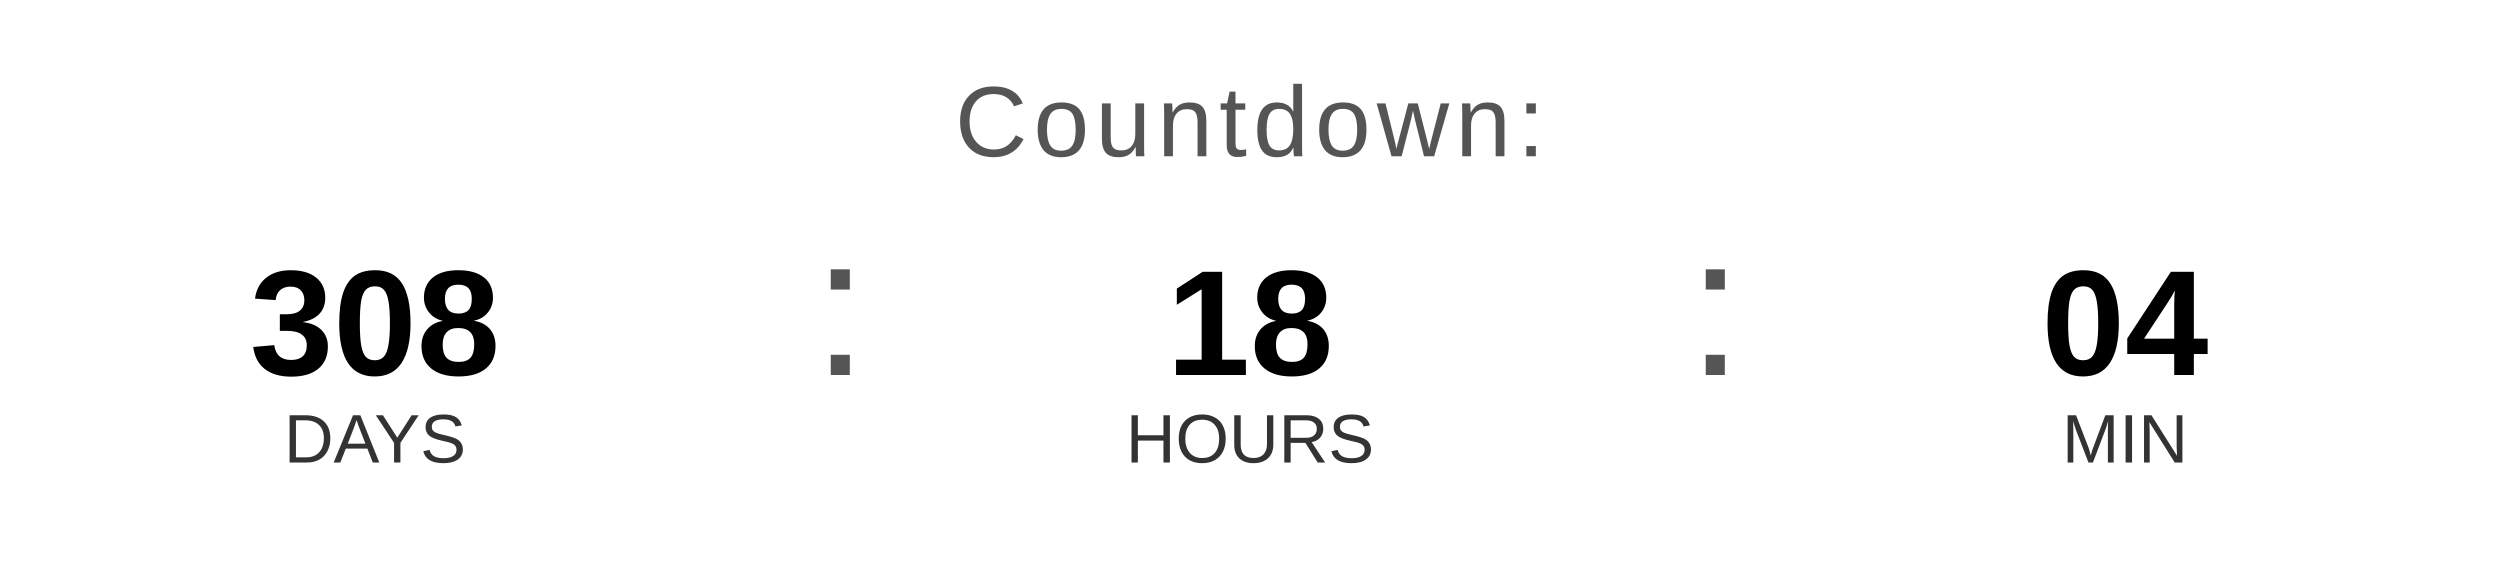
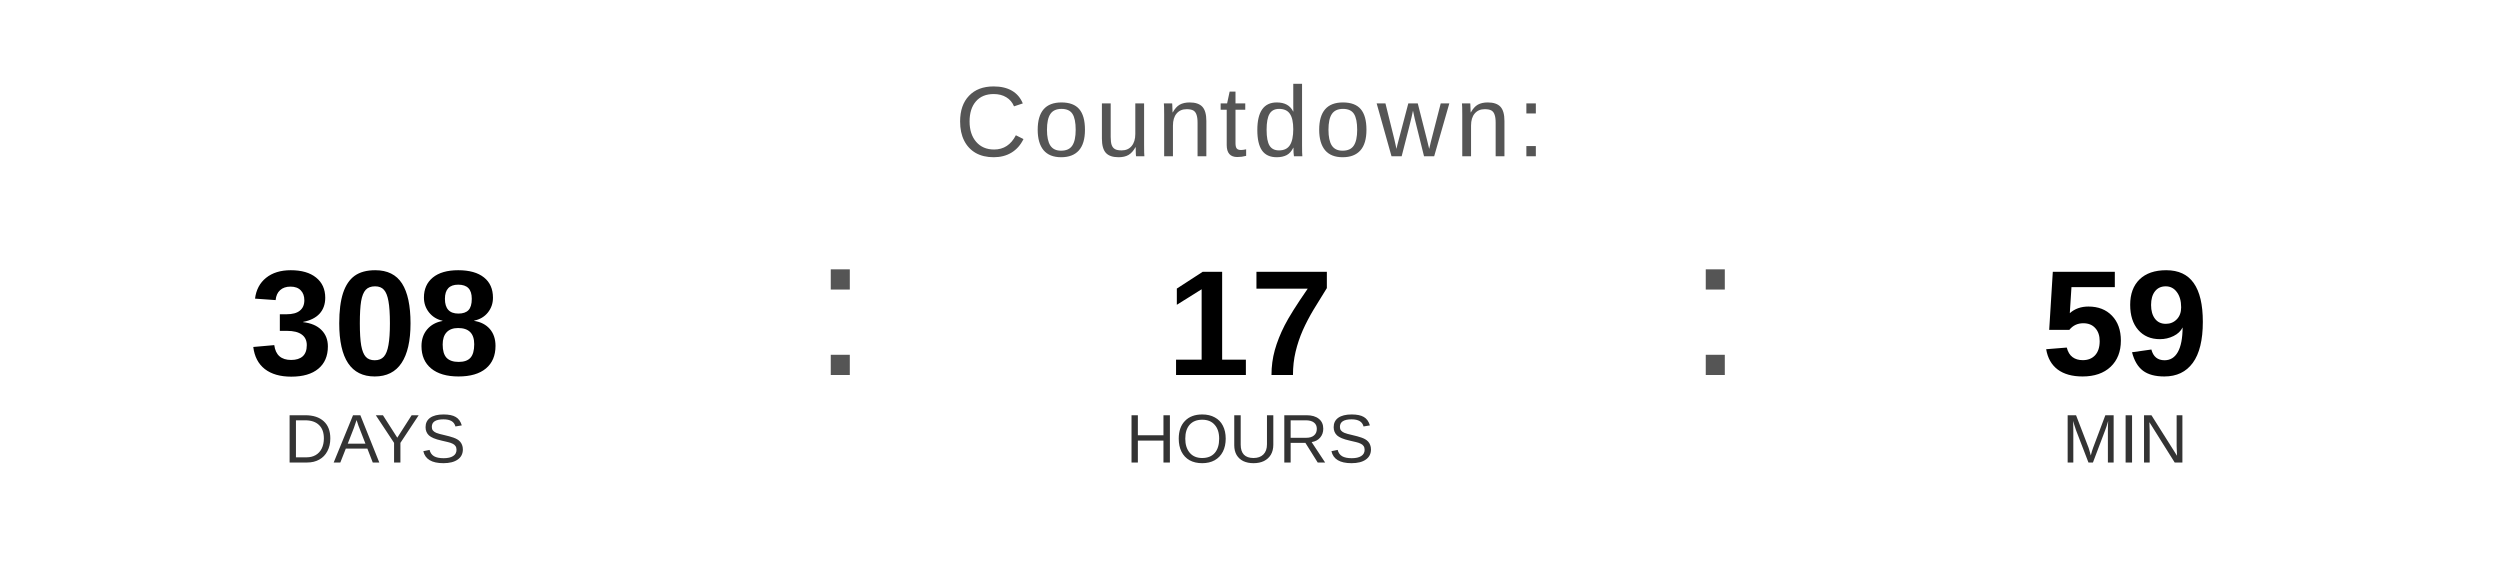
<svg xmlns="http://www.w3.org/2000/svg" width="400" height="90" viewBox="0 0 400 90">
  <text x="200" y="25" font-family="Arial, Helvetica, sans-serif" font-size="16" fill="#555555" text-anchor="middle" letter-spacing="1">
    Countdown:
  </text>
  <text x="60" y="60" font-family="Arial, Helvetica, sans-serif" font-size="24" font-weight="bold" fill="#000000" text-anchor="middle">308</text>
  <text x="60" y="74" font-family="Arial, Helvetica, sans-serif" font-size="11" fill="#333333" text-anchor="middle">DAYS</text>
  <text x="130" y="60" font-family="Arial, sans-serif" font-size="32" fill="#555555">:</text>
-   <text x="200" y="60" font-family="Arial, Helvetica, sans-serif" font-size="24" font-weight="bold" fill="#000000" text-anchor="middle">18</text>
+   <text x="200" y="60" font-family="Arial, Helvetica, sans-serif" font-size="24" font-weight="bold" fill="#000000" text-anchor="middle">17</text>
  <text x="200" y="74" font-family="Arial, Helvetica, sans-serif" font-size="11" fill="#333333" text-anchor="middle">HOURS</text>
  <text x="270" y="60" font-family="Arial, sans-serif" font-size="32" fill="#555555">:</text>
-   <text x="340" y="60" font-family="Arial, Helvetica, sans-serif" font-size="24" font-weight="bold" fill="#000000" text-anchor="middle">04</text>
+   <text x="340" y="60" font-family="Arial, Helvetica, sans-serif" font-size="24" font-weight="bold" fill="#000000" text-anchor="middle">59</text>
  <text x="340" y="74" font-family="Arial, Helvetica, sans-serif" font-size="11" fill="#333333" text-anchor="middle">MIN</text>
</svg>
